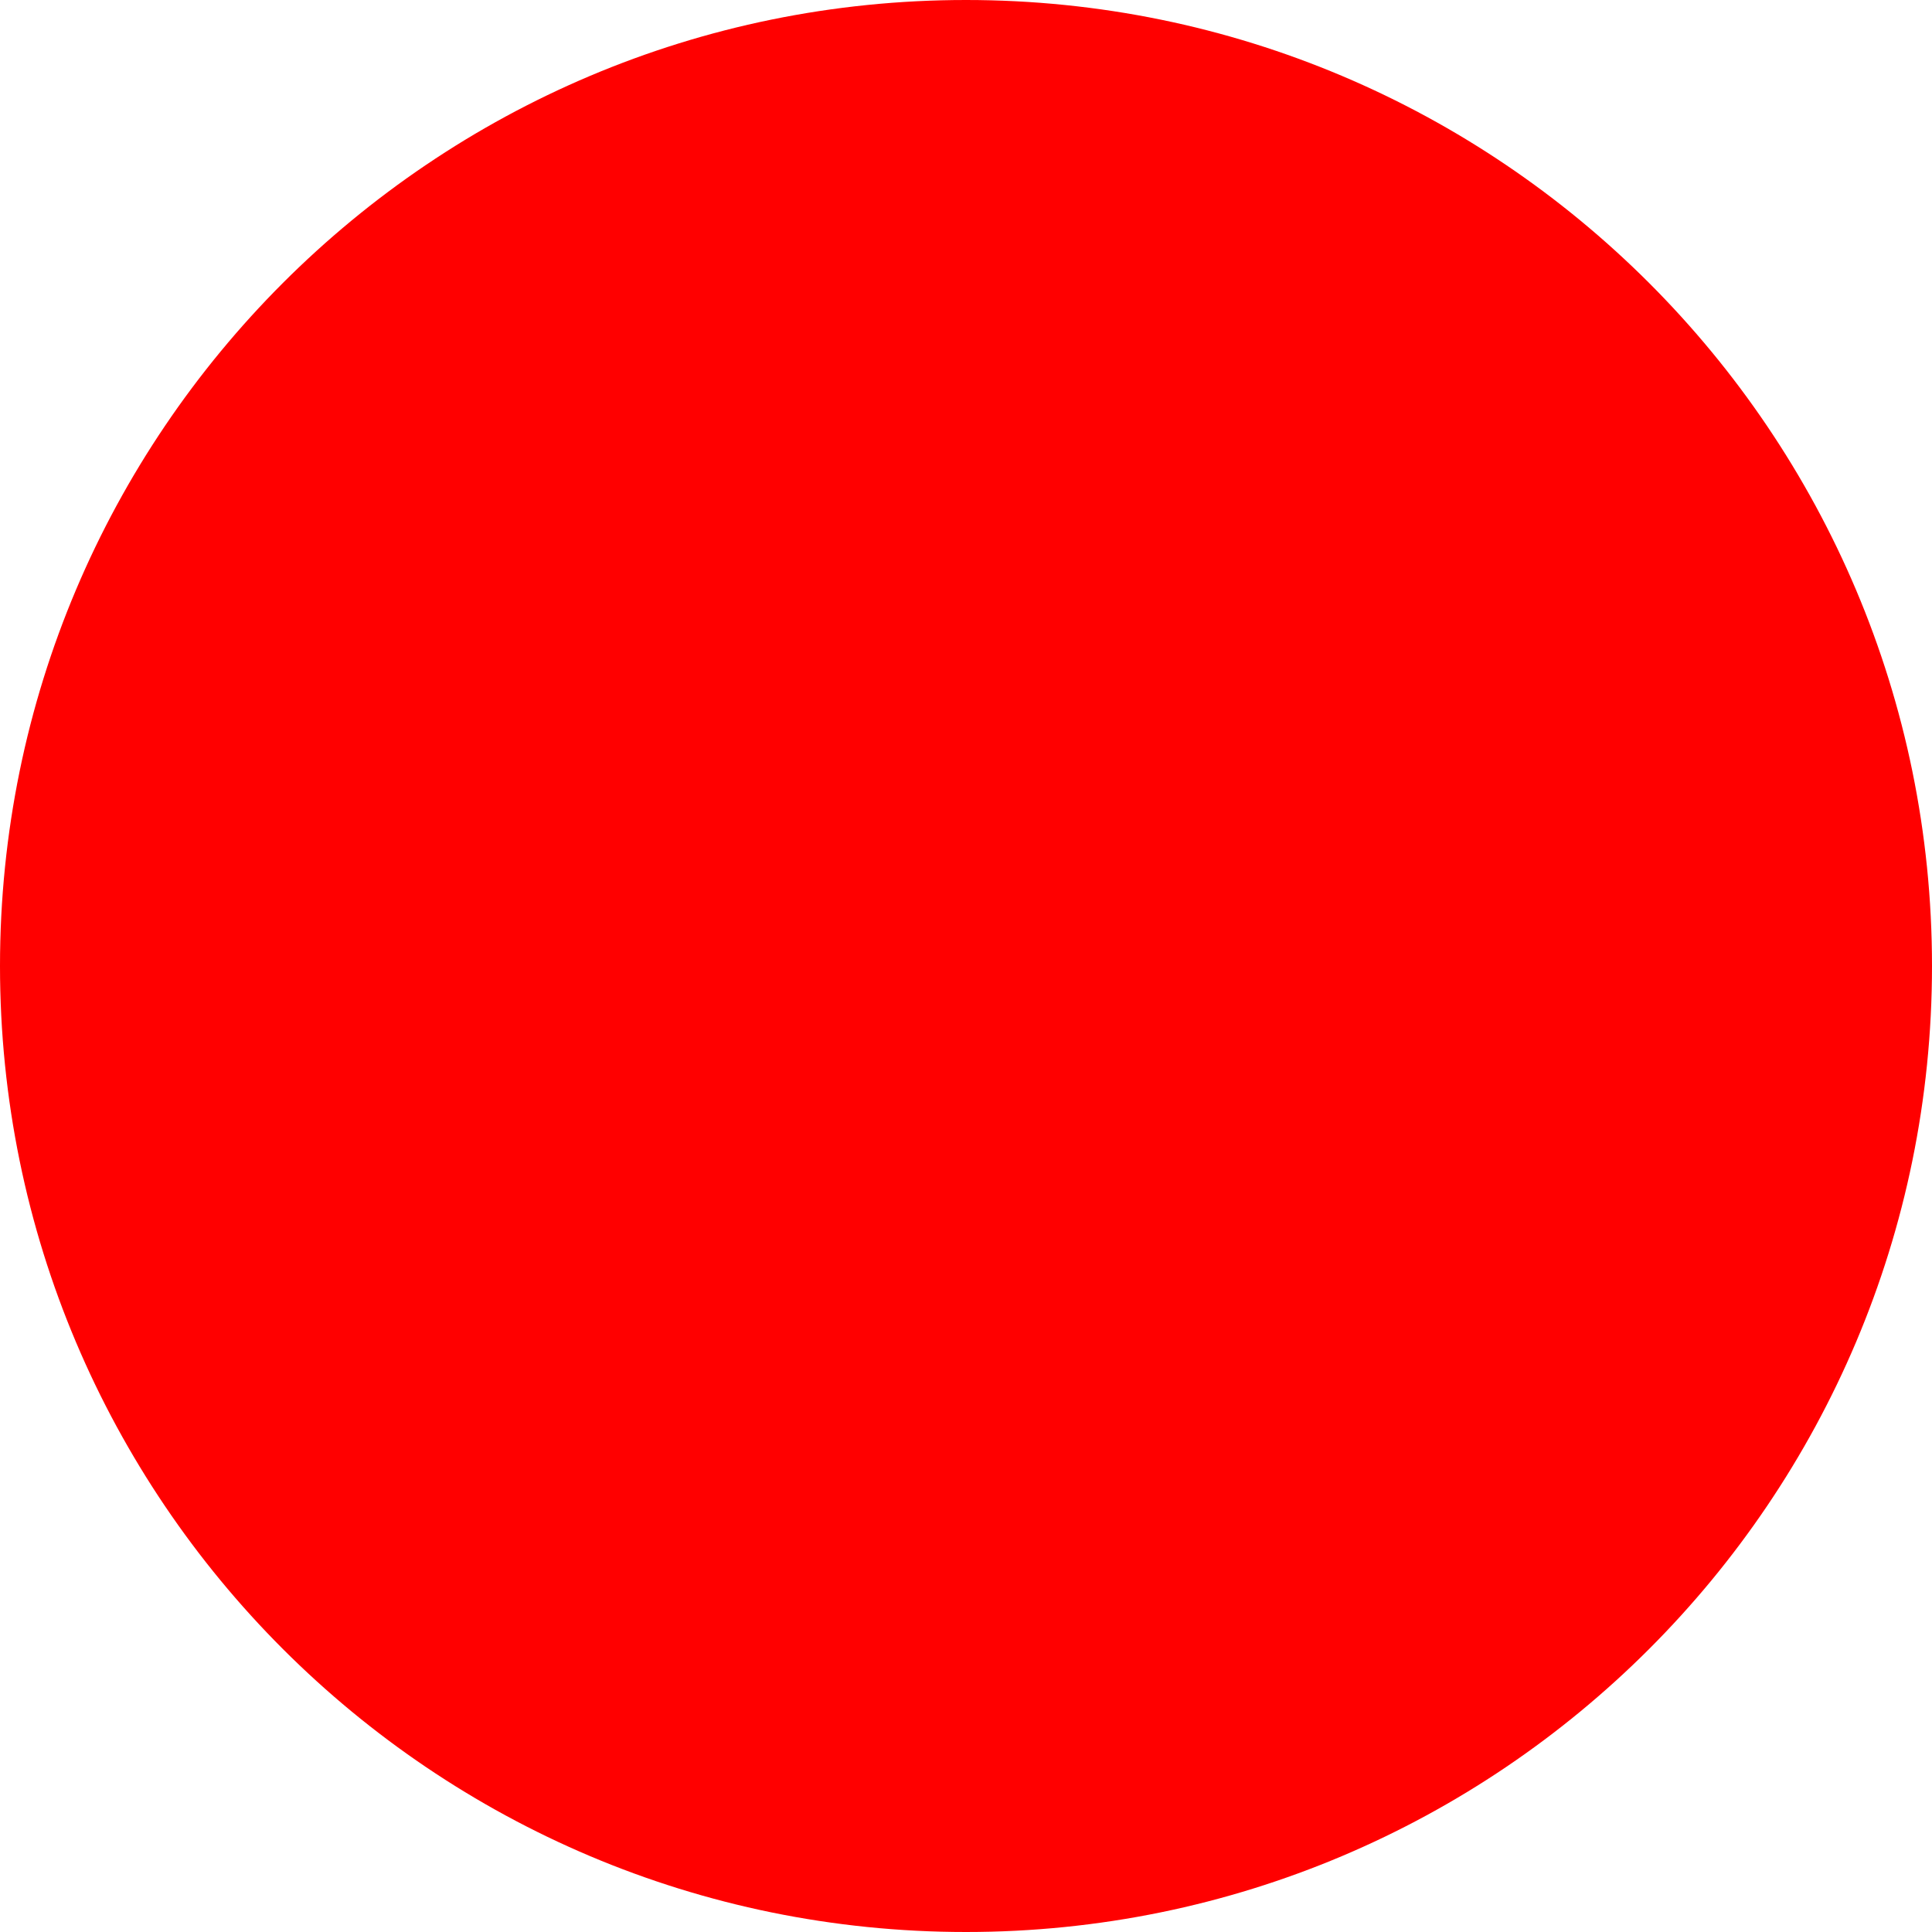
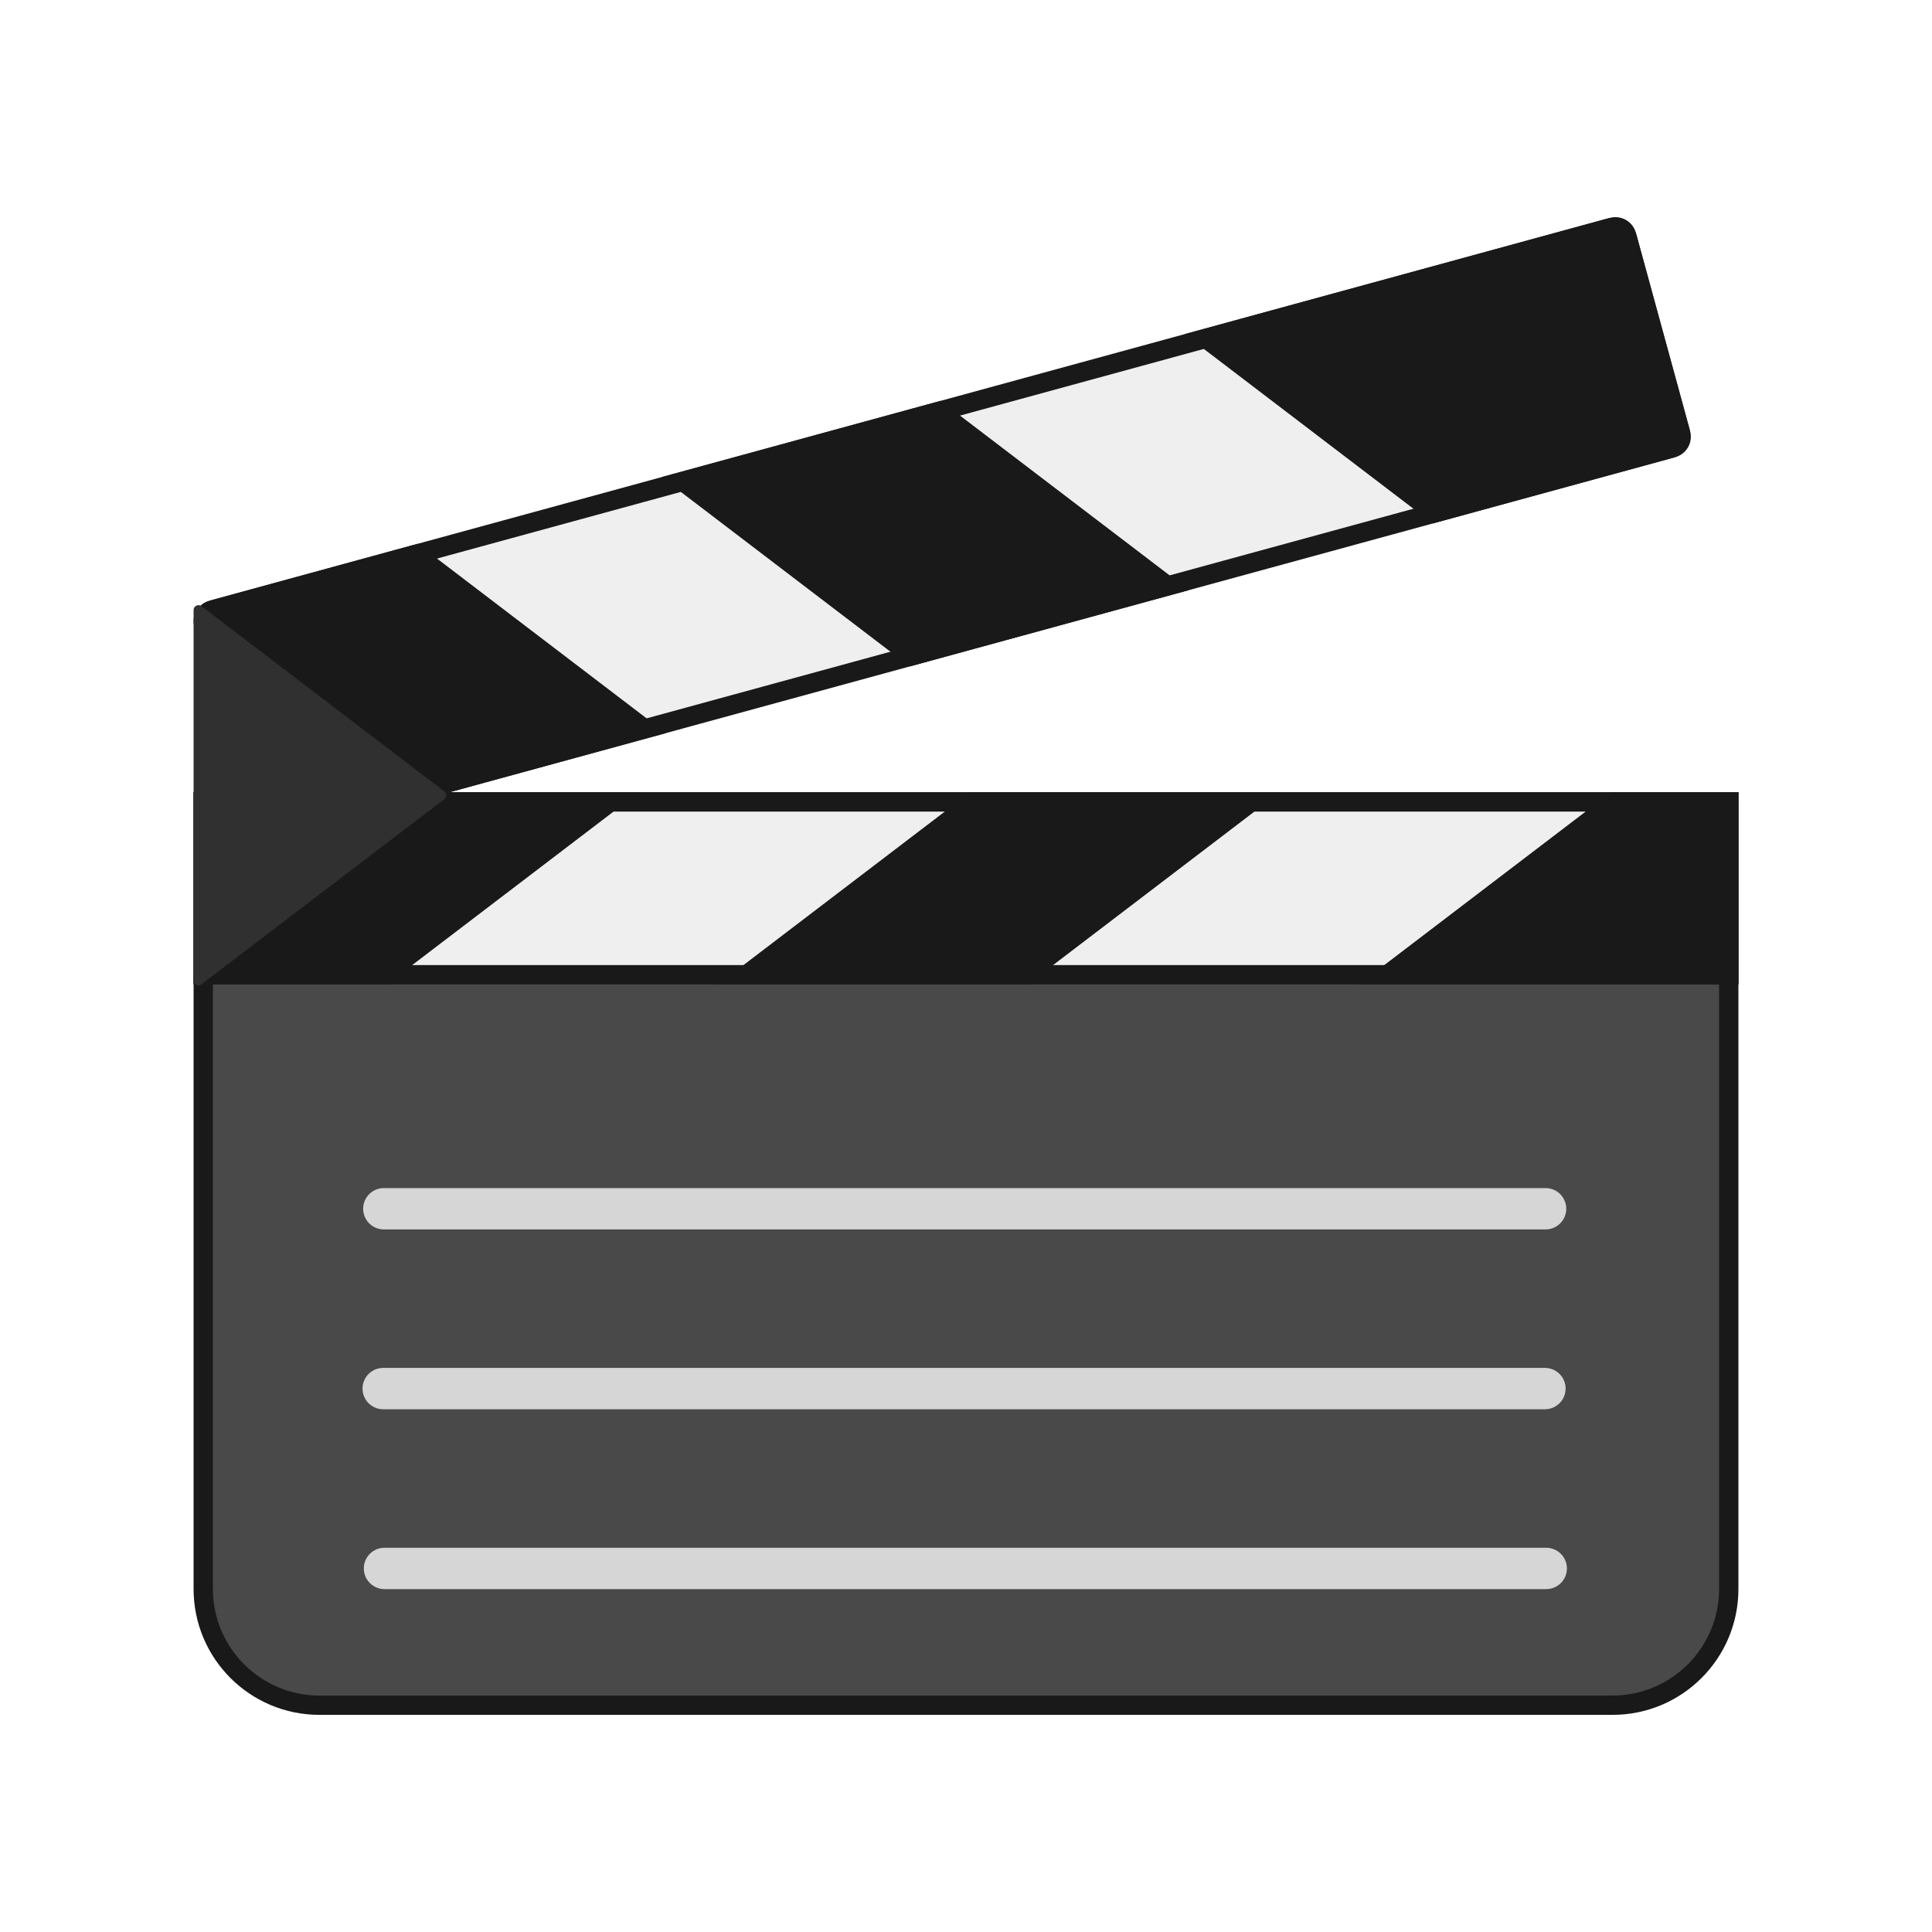
- <svg xmlns="http://www.w3.org/2000/svg" width="512" height="512">
-   <circle cx="256" cy="256" r="256" fill="red" />
+ <svg xmlns="http://www.w3.org/2000/svg" enable-background="new 0 0 100 100" version="1.1" viewBox="0 0 100 100" xml:space="preserve">
+   <g id="Layer_2">
+     <g>
+       <path d="M16.534,88.261c-3.316,0-6.014-2.698-6.014-6.014V41.508H89.48v40.739c0,3.316-2.698,6.014-6.014,6.014    H16.534z" fill="#494949" />
+       <path d="M88.979,42.008v5.514v25.677v9.049c0,3.04-2.473,5.514-5.514,5.514H16.534    c-3.04,0-5.514-2.473-5.514-5.514V68.638V47.522v-5.514h5.514h66.932H88.979 M89.979,41.008h-6.514H16.534h-6.514v6.514v21.116    v13.609c0,3.597,2.916,6.514,6.514,6.514h66.932c3.597,0,6.514-2.916,6.514-6.514v-9.049V47.522V41.008L89.979,41.008z" fill="#191919" />
+     </g>
+     <g>
+       <path d="M14.021,42.989c-0.33,0-0.621-0.223-0.708-0.541l-2.735-10.003c-0.107-0.391,0.125-0.795,0.516-0.902    l72.23-19.746c0.064-0.018,0.129-0.026,0.194-0.026c0.33,0,0.621,0.223,0.708,0.542l2.735,10.003    c0.107,0.391-0.124,0.796-0.515,0.902l-72.23,19.746C14.151,42.98,14.086,42.989,14.021,42.989z" fill="#EFEFEF" />
+       <g>
+         <path d="M83.518,12.271c0.086,0,0.193,0.054,0.226,0.173l2.735,10.003c0.021,0.077-0.001,0.14-0.023,0.178     c-0.022,0.039-0.064,0.089-0.142,0.11l-72.23,19.746c-0.021,0.006-0.042,0.009-0.063,0.009c-0.086,0-0.193-0.054-0.226-0.173     l-2.735-10.003c-0.021-0.077,0.001-0.14,0.023-0.178c0.022-0.039,0.064-0.089,0.142-0.11l72.23-19.746     C83.476,12.273,83.497,12.271,83.518,12.271 M83.518,11.271c-0.108,0-0.217,0.014-0.326,0.044L10.961,31.06     c-0.658,0.18-1.045,0.859-0.865,1.517l2.735,10.003c0.15,0.549,0.647,0.909,1.19,0.909c0.108,0,0.217-0.014,0.326-0.044     L86.578,23.7c0.658-0.18,1.045-0.859,0.865-1.517L84.708,12.18C84.558,11.631,84.061,11.271,83.518,11.271L83.518,11.271z" fill="#191919" />
+       </g>
+     </g>
+     <g>
+       <rect fill="#EFEFEF" height="8.944" width="78.959" x="10.521" y="41.508" />
+       <path d="M88.979,42.008v7.944H11.021v-7.944H88.979 M89.979,41.008H10.021v9.944h79.959V41.008L89.979,41.008z" fill="#191919" />
+     </g>
+     <g>
+       <g>
+         <polygon fill="#191919" points="10.521,50.452 10.521,41.508 31.588,41.508 19.856,50.452    " />
+         <path d="M30.108,42.008l-10.42,7.943h-8.667v-7.943H30.108 M33.069,41.008H10.021v9.943h10.073l-0.035-0.026     L33.069,41.008L33.069,41.008z" fill="#191919" />
+       </g>
+       <g>
+         <polygon fill="#191919" points="38.65,50.452 50.383,41.508 64.759,41.508 53.026,50.452    " />
+         <path d="M63.278,42.008l-10.42,7.943H40.131l10.42-7.943H63.278 M66.24,41.008H50.214L37.17,50.952h16.095     l-0.035-0.026L66.24,41.008L66.24,41.008z" fill="#191919" />
+       </g>
+       <g>
+         <polygon fill="#191919" points="71.821,50.452 83.553,41.508 89.48,41.508 89.48,50.452    " />
+         <path d="M88.979,42.008v7.943H73.302l10.42-7.943H88.979 M89.979,41.008h-6.595l-13.044,9.943h19.639V41.008     L89.979,41.008z" fill="#191919" />
+       </g>
+     </g>
+     <g>
+       <g>
+         <polygon fill="#191919" points="35.345,24.913 48.582,21.294 60.433,30.329 47.196,33.947    " />
+         <path d="M48.475,21.842l10.85,8.271L47.303,33.4l-10.85-8.271L48.475,21.842 M48.688,20.747l-14.451,3.95     l12.852,9.797l14.451-3.95L48.688,20.747L48.688,20.747z" fill="#191919" />
+       </g>
+       <g>
+         <path d="M13.924,43.021c-0.268,0-0.504-0.181-0.575-0.44l-2.807-10.269c-0.087-0.317,0.101-0.646,0.418-0.733     l10.551-2.885l11.851,9.035l-19.28,5.271C14.031,43.014,13.978,43.021,13.924,43.021C13.925,43.021,13.925,43.021,13.924,43.021z     " fill="#191919" />
+         <path d="M21.405,29.242l10.85,8.271l-18.331,5.008c-0.025,0-0.077-0.015-0.093-0.072L11.024,32.18     c-0.012-0.044,0.024-0.107,0.068-0.119L21.405,29.242 M21.618,28.147l-10.79,2.95c-0.584,0.16-0.929,0.763-0.769,1.347     l2.807,10.269c0.133,0.488,0.575,0.808,1.057,0.808c0.096,0,0.193-0.013,0.29-0.039l20.256-5.537L21.618,28.147L21.618,28.147z" fill="#191919" />
+       </g>
+       <g>
+         <path d="M62.415,17.513l21.042-5.752c0.052-0.014,0.105-0.021,0.158-0.021c0.268,0,0.504,0.181,0.575,0.44     l2.807,10.269c0.042,0.154,0.022,0.315-0.057,0.453c-0.079,0.139-0.207,0.238-0.361,0.28l-12.312,3.366L62.415,17.513z" fill="#191919" />
+         <path d="M83.615,12.239c0.025,0,0.077,0.015,0.093,0.072l2.807,10.269c0.012,0.044-0.024,0.107-0.068,0.119     l-12.074,3.301l-10.85-8.271l20.065-5.485C83.597,12.24,83.606,12.239,83.615,12.239 M83.615,11.239     c-0.096,0-0.193,0.013-0.29,0.039l-22.017,6.019l12.852,9.797l12.55-3.431c0.584-0.16,0.929-0.763,0.769-1.347l-2.807-10.269     C84.539,11.56,84.097,11.239,83.615,11.239L83.615,11.239z" fill="#191919" />
+       </g>
+     </g>
+     <path d="M10.422,31.374l12.579,9.59c0.131,0.1,0.131,0.298,0,0.398l-12.579,9.59   c-0.165,0.126-0.402,0.008-0.402-0.199V31.573C10.021,31.366,10.258,31.248,10.422,31.374z" fill="#303030" />
+     <g>
+       <path d="M19.867,63.635h60.132c0.591,0,1.07-0.479,1.07-1.07c0-0.591-0.479-1.07-1.07-1.07H19.867    c-0.591,0-1.07,0.479-1.07,1.07C18.797,63.156,19.276,63.635,19.867,63.635z" fill="#D6D6D6" />
+       <path d="M19.834,72.943h60.132c0.591,0,1.07-0.479,1.07-1.07c0-0.591-0.479-1.07-1.07-1.07H19.834    c-0.591,0-1.07,0.479-1.07,1.07C18.764,72.464,19.243,72.943,19.834,72.943z" fill="#D6D6D6" />
+       <path d="M80.032,80.112H19.901c-0.591,0-1.07,0.479-1.07,1.07c0,0.591,0.479,1.07,1.07,1.07h60.132    c0.591,0,1.07-0.479,1.07-1.07C81.102,80.591,80.623,80.112,80.032,80.112z" fill="#D6D6D6" />
+     </g>
+   </g>
</svg>
